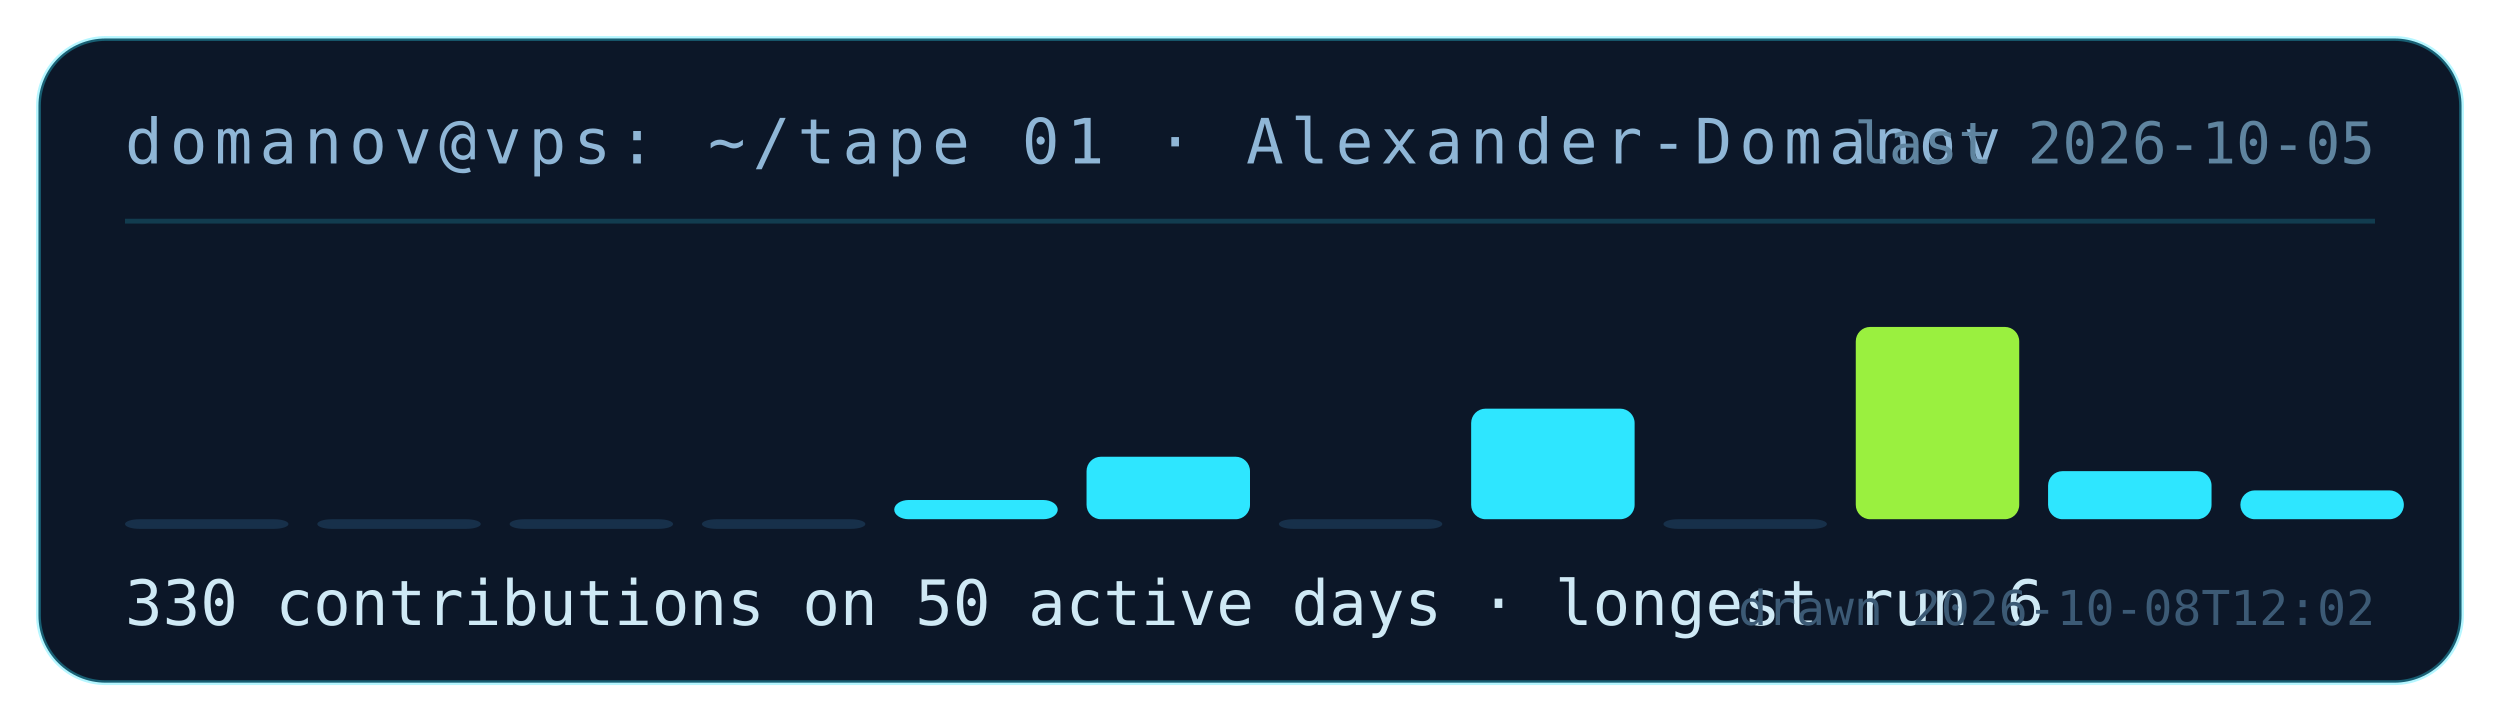
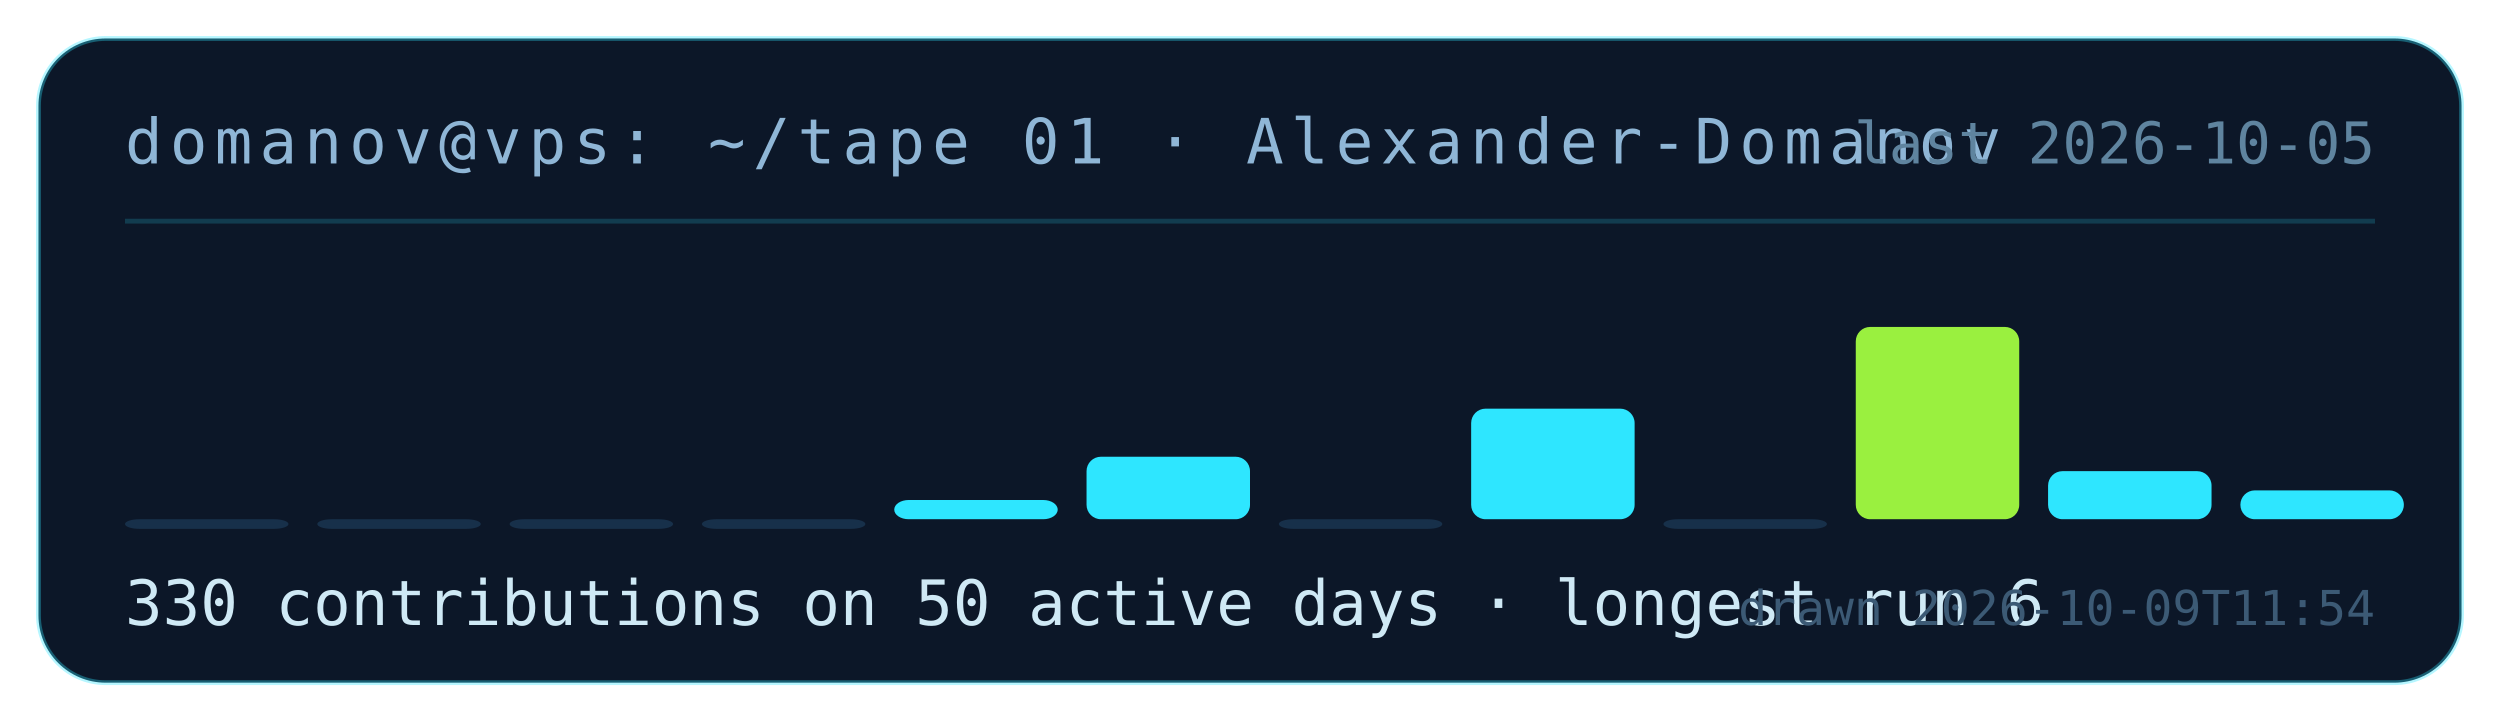
<svg xmlns="http://www.w3.org/2000/svg" width="520" height="150" viewBox="0 0 520 150" role="img" aria-label="contribution tape for Alexander-Domanov: 330 contributions on 50 active days">
  <rect x="8" y="8" width="504" height="134" rx="14" fill="#0c1728" stroke="rgba(46,230,255,.35)" />
  <text x="26" y="34" fill="#8fb6d6" font-family="ui-monospace,monospace" font-size="13" letter-spacing="1.5">domanov@vps: ~/tape 01 · Alexander-Domanov</text>
  <line x1="26" y1="46" x2="494" y2="46" stroke="rgba(46,230,255,.18)" />
  <rect x="26" y="108" width="34" height="2" rx="3" fill="#17304a" />
  <rect x="66" y="108" width="34" height="2" rx="3" fill="#17304a" />
  <rect x="106" y="108" width="34" height="2" rx="3" fill="#17304a" />
  <rect x="146" y="108" width="34" height="2" rx="3" fill="#17304a" />
  <rect x="186" y="104" width="34" height="4" rx="3" fill="#2ee6ff" />
  <rect x="226" y="95" width="34" height="13" rx="3" fill="#2ee6ff" />
  <rect x="266" y="108" width="34" height="2" rx="3" fill="#17304a" />
  <rect x="306" y="85" width="34" height="23" rx="3" fill="#2ee6ff" />
  <rect x="346" y="108" width="34" height="2" rx="3" fill="#17304a" />
  <rect x="386" y="68" width="34" height="40" rx="3" fill="#9af03f" />
  <rect x="426" y="98" width="34" height="10" rx="3" fill="#2ee6ff" />
  <rect x="466" y="102" width="34" height="6" rx="3" fill="#2ee6ff" />
  <text x="26" y="130" fill="#cfe9f5" font-family="ui-monospace,monospace" font-size="13">330 contributions on 50 active days · longest run 6</text>
  <text x="494" y="34" fill="#5f849f" font-family="ui-monospace,monospace" font-size="12" text-anchor="end">last 2026-10-05</text>
-   <text x="494" y="130" fill="#3c5a75" font-family="ui-monospace,monospace" font-size="10" text-anchor="end">drawn 2026-10-08T12:02</text>
+   <text x="494" y="130" fill="#3c5a75" font-family="ui-monospace,monospace" font-size="10" text-anchor="end">drawn 2026-10-09T11:54</text>
</svg>
